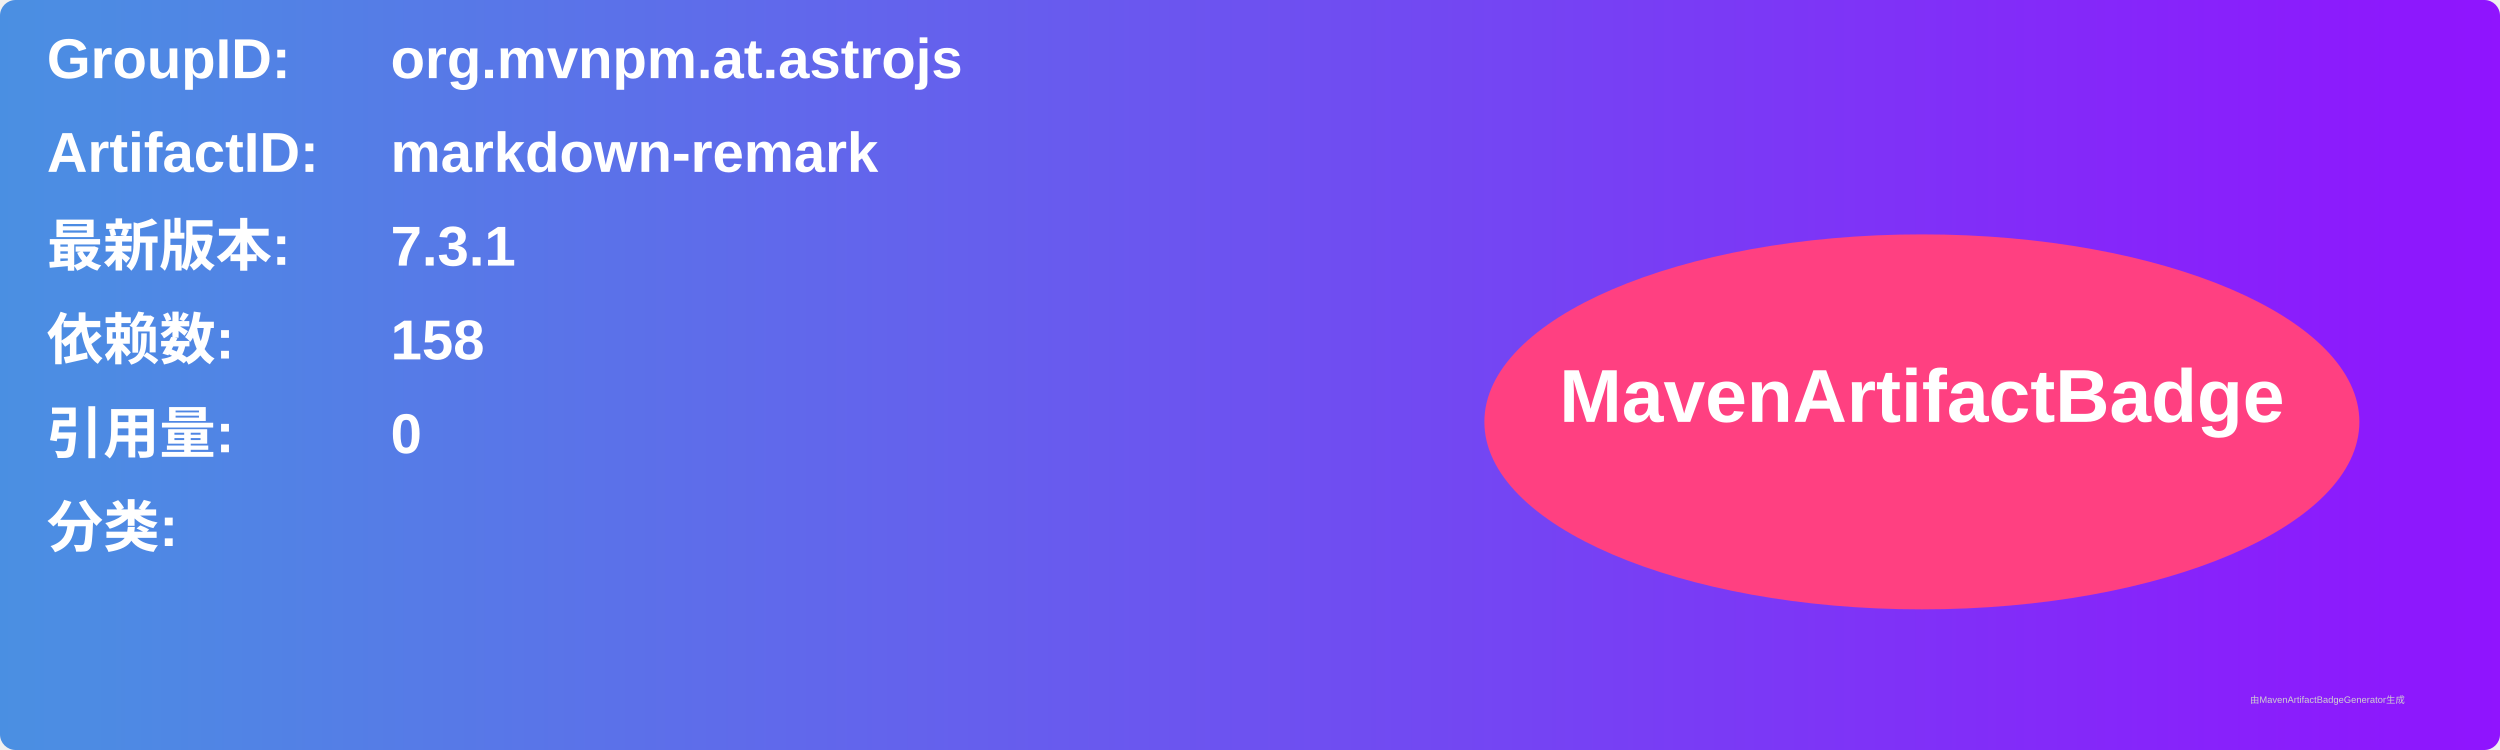
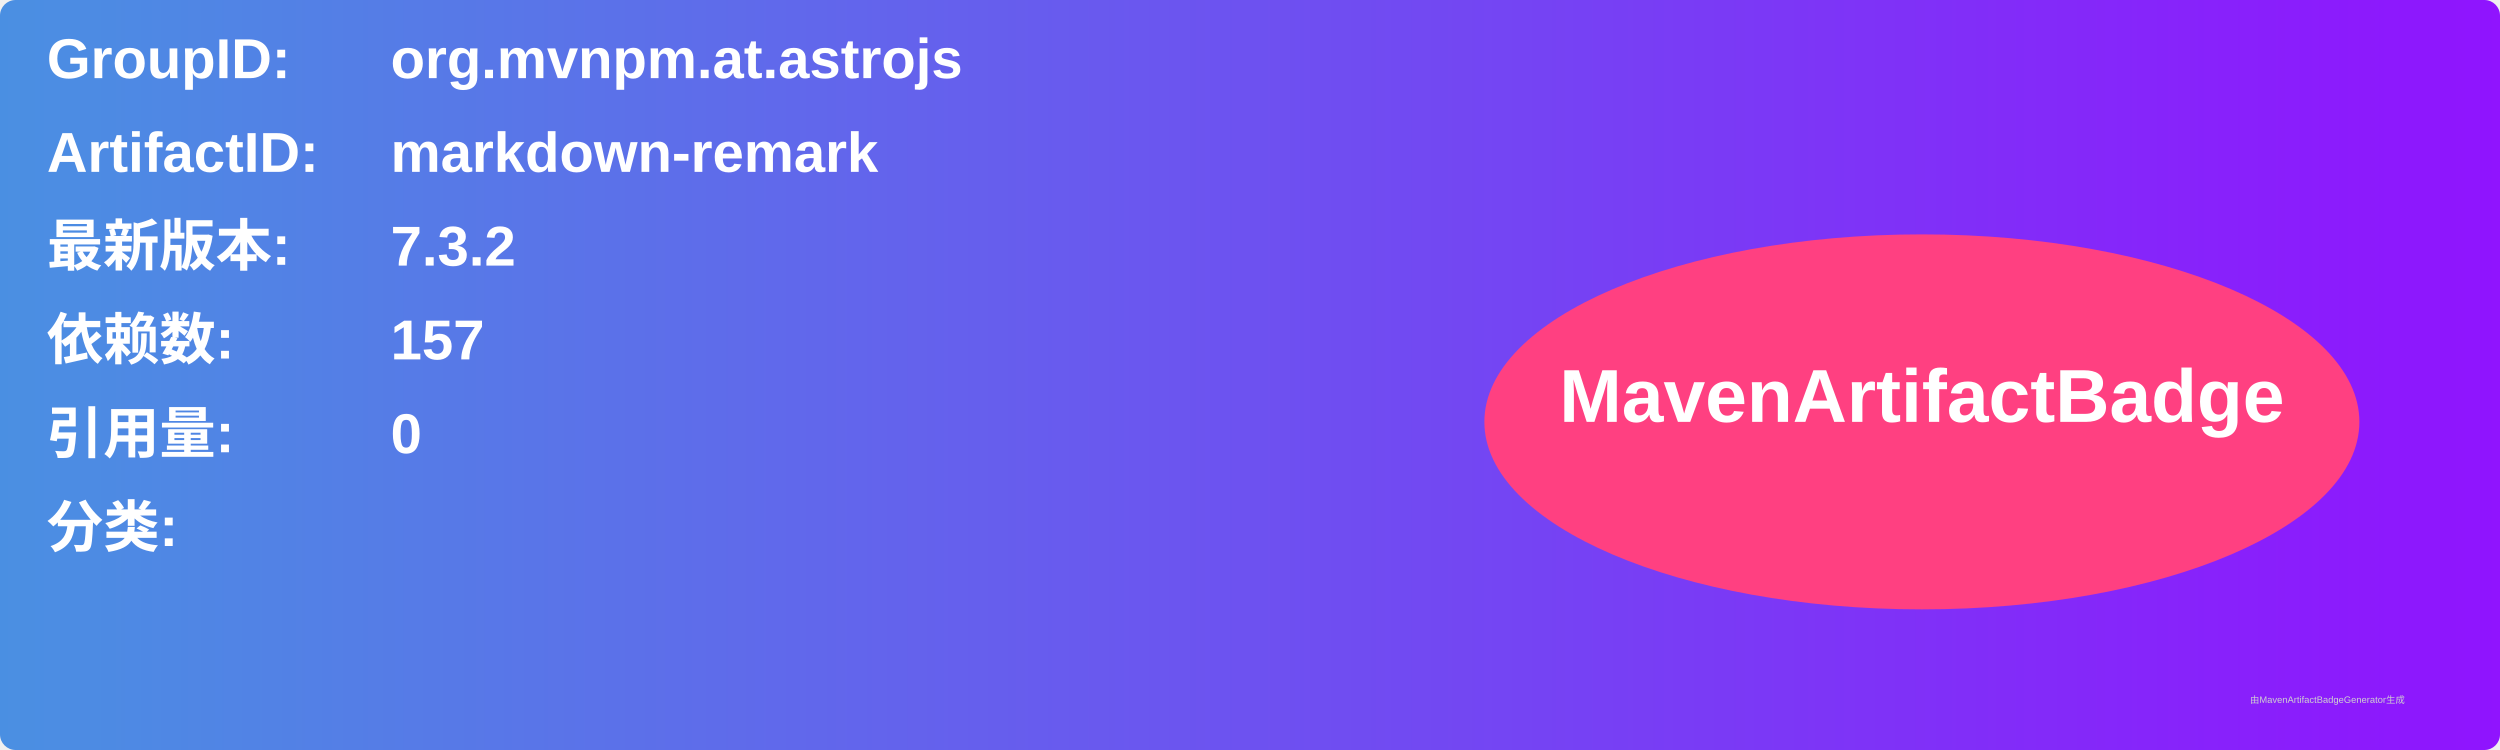
<svg xmlns="http://www.w3.org/2000/svg" width="800" height="240" viewBox="0 0 800 240">
  <linearGradient id="grad" x1="0%" y1="0%" x2="100%" y2="0%">
    <stop offset="0%" stop-color="#4a90e2" />
    <stop offset="100%" stop-color="#9013fe" />
  </linearGradient>
  <rect width="100%" height="100%" rx="5" ry="5" fill="url(#grad)" />
  <g transform="translate(15, 15)">
    <text x="0" y="10" font-family="Arial" font-size="18" fill="white" font-weight="bold" width="260">GroupID:</text>
    <text x="110" y="10" font-family="Arial" font-size="18" fill="white" font-weight="bold" width="460">org.mvnpm.at.astrojs</text>
    <text x="0" y="40" font-family="Arial" font-size="18" fill="white" font-weight="bold" width="260">ArtifactID:</text>
    <text x="110" y="40" font-family="Arial" font-size="18" fill="white" font-weight="bold" width="460">markdown-remark</text>
    <text x="0" y="70" font-family="Arial" font-size="18" fill="white" font-weight="bold">最新版本:</text>
    <text x="110" y="70" font-family="Arial" font-size="18" fill="white" font-weight="bold">
-       <tspan font-weight="bold">7.3.1</tspan>
+       <tspan font-weight="bold">7.3.2</tspan>
    </text>
    <text x="0" y="100" font-family="Arial" font-size="18" fill="white" font-weight="bold">依赖数: </text>
    <text x="110" y="100" font-family="Arial" font-size="18" fill="white">
-       <tspan font-weight="bold">158</tspan>
+       <tspan font-weight="bold">157</tspan>
    </text>
    <text x="0" y="130" font-family="Arial" font-size="18" fill="white" font-weight="bold">引用量: </text>
    <text x="110" y="130" font-family="Arial" font-size="18" fill="white">
      <tspan font-weight="bold">0</tspan>
    </text>
    <text x="0" y="160" font-family="Arial" font-size="18" fill="white" font-weight="bold">分类:</text>
    <text x="10" y="190" font-family="Arial" font-size="10" fill="white">
      <tspan font-weight="bold" />
    </text>
    <ellipse cx="600" cy="120" rx="140" ry="60" fill="#ff4081" />
    <text x="600" y="120" text-anchor="middle" font-family="Arial" font-size="24" fill="white" font-weight="bold">MavenArtifactBadge</text>
  </g>
  <text x="720" y="225" font-family="Arial" font-size="3" fill="#d0d0d0">由MavenArtifactBadgeGenerator生成</text>
</svg>
